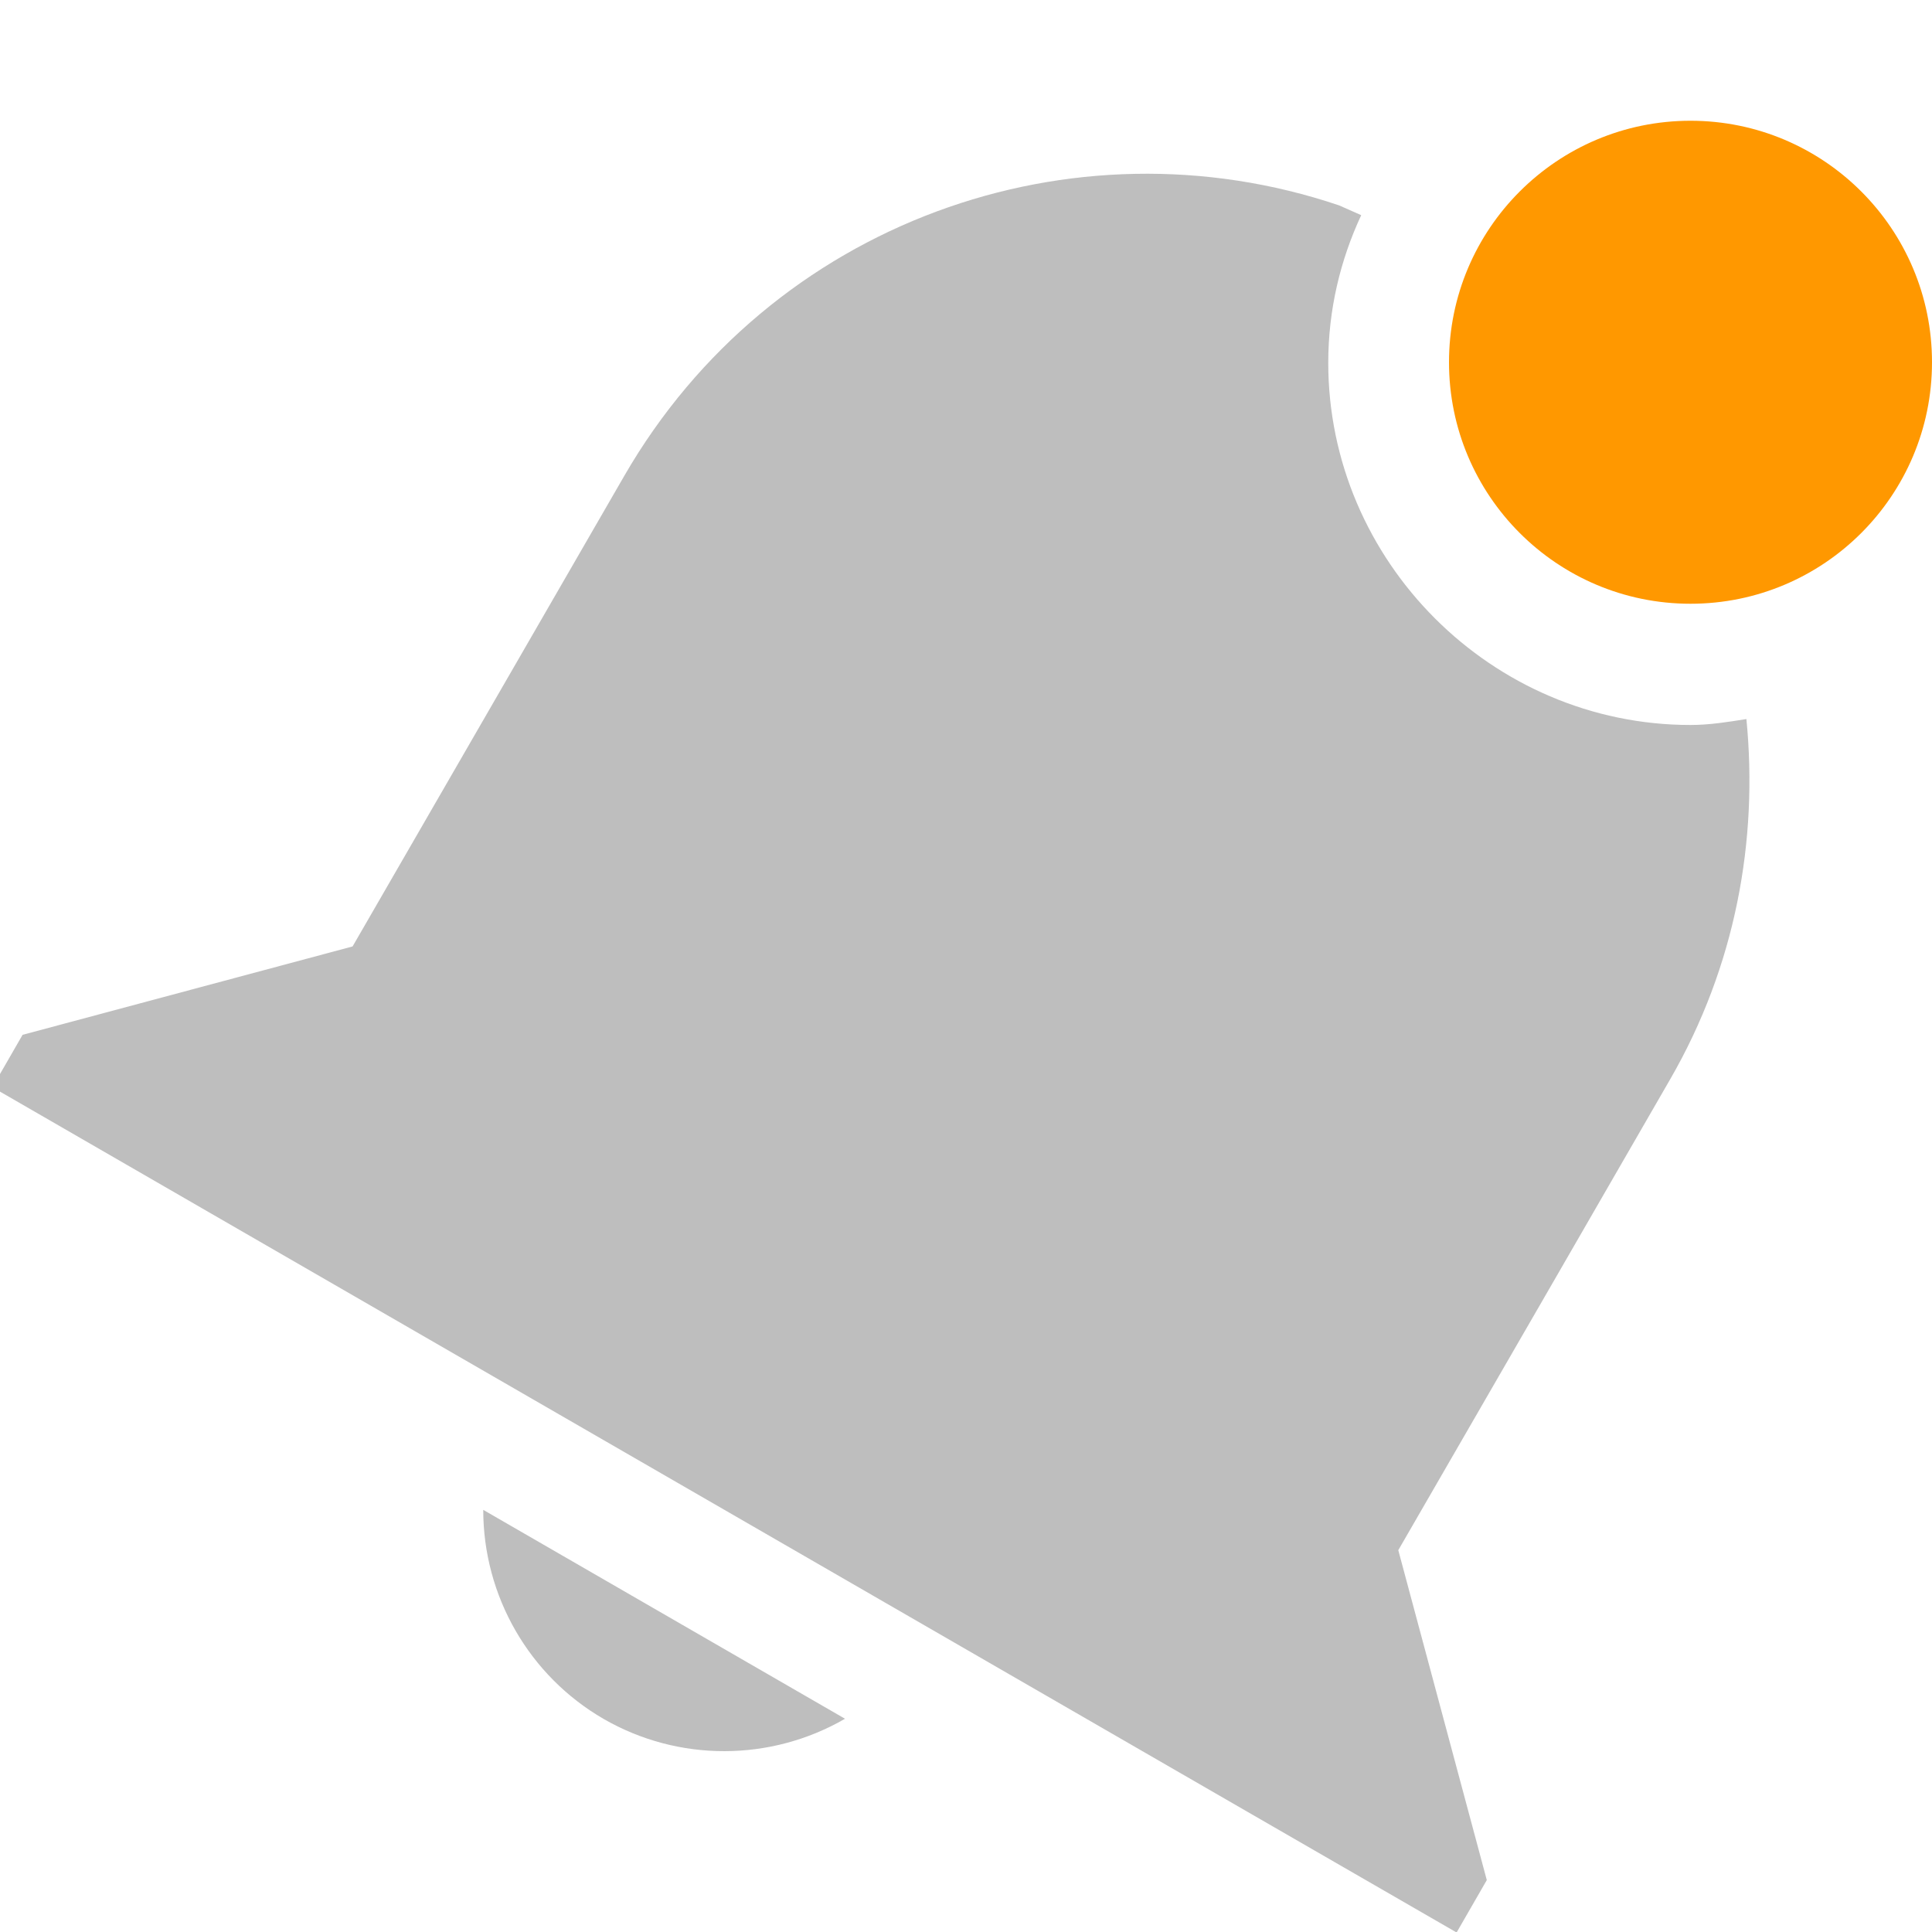
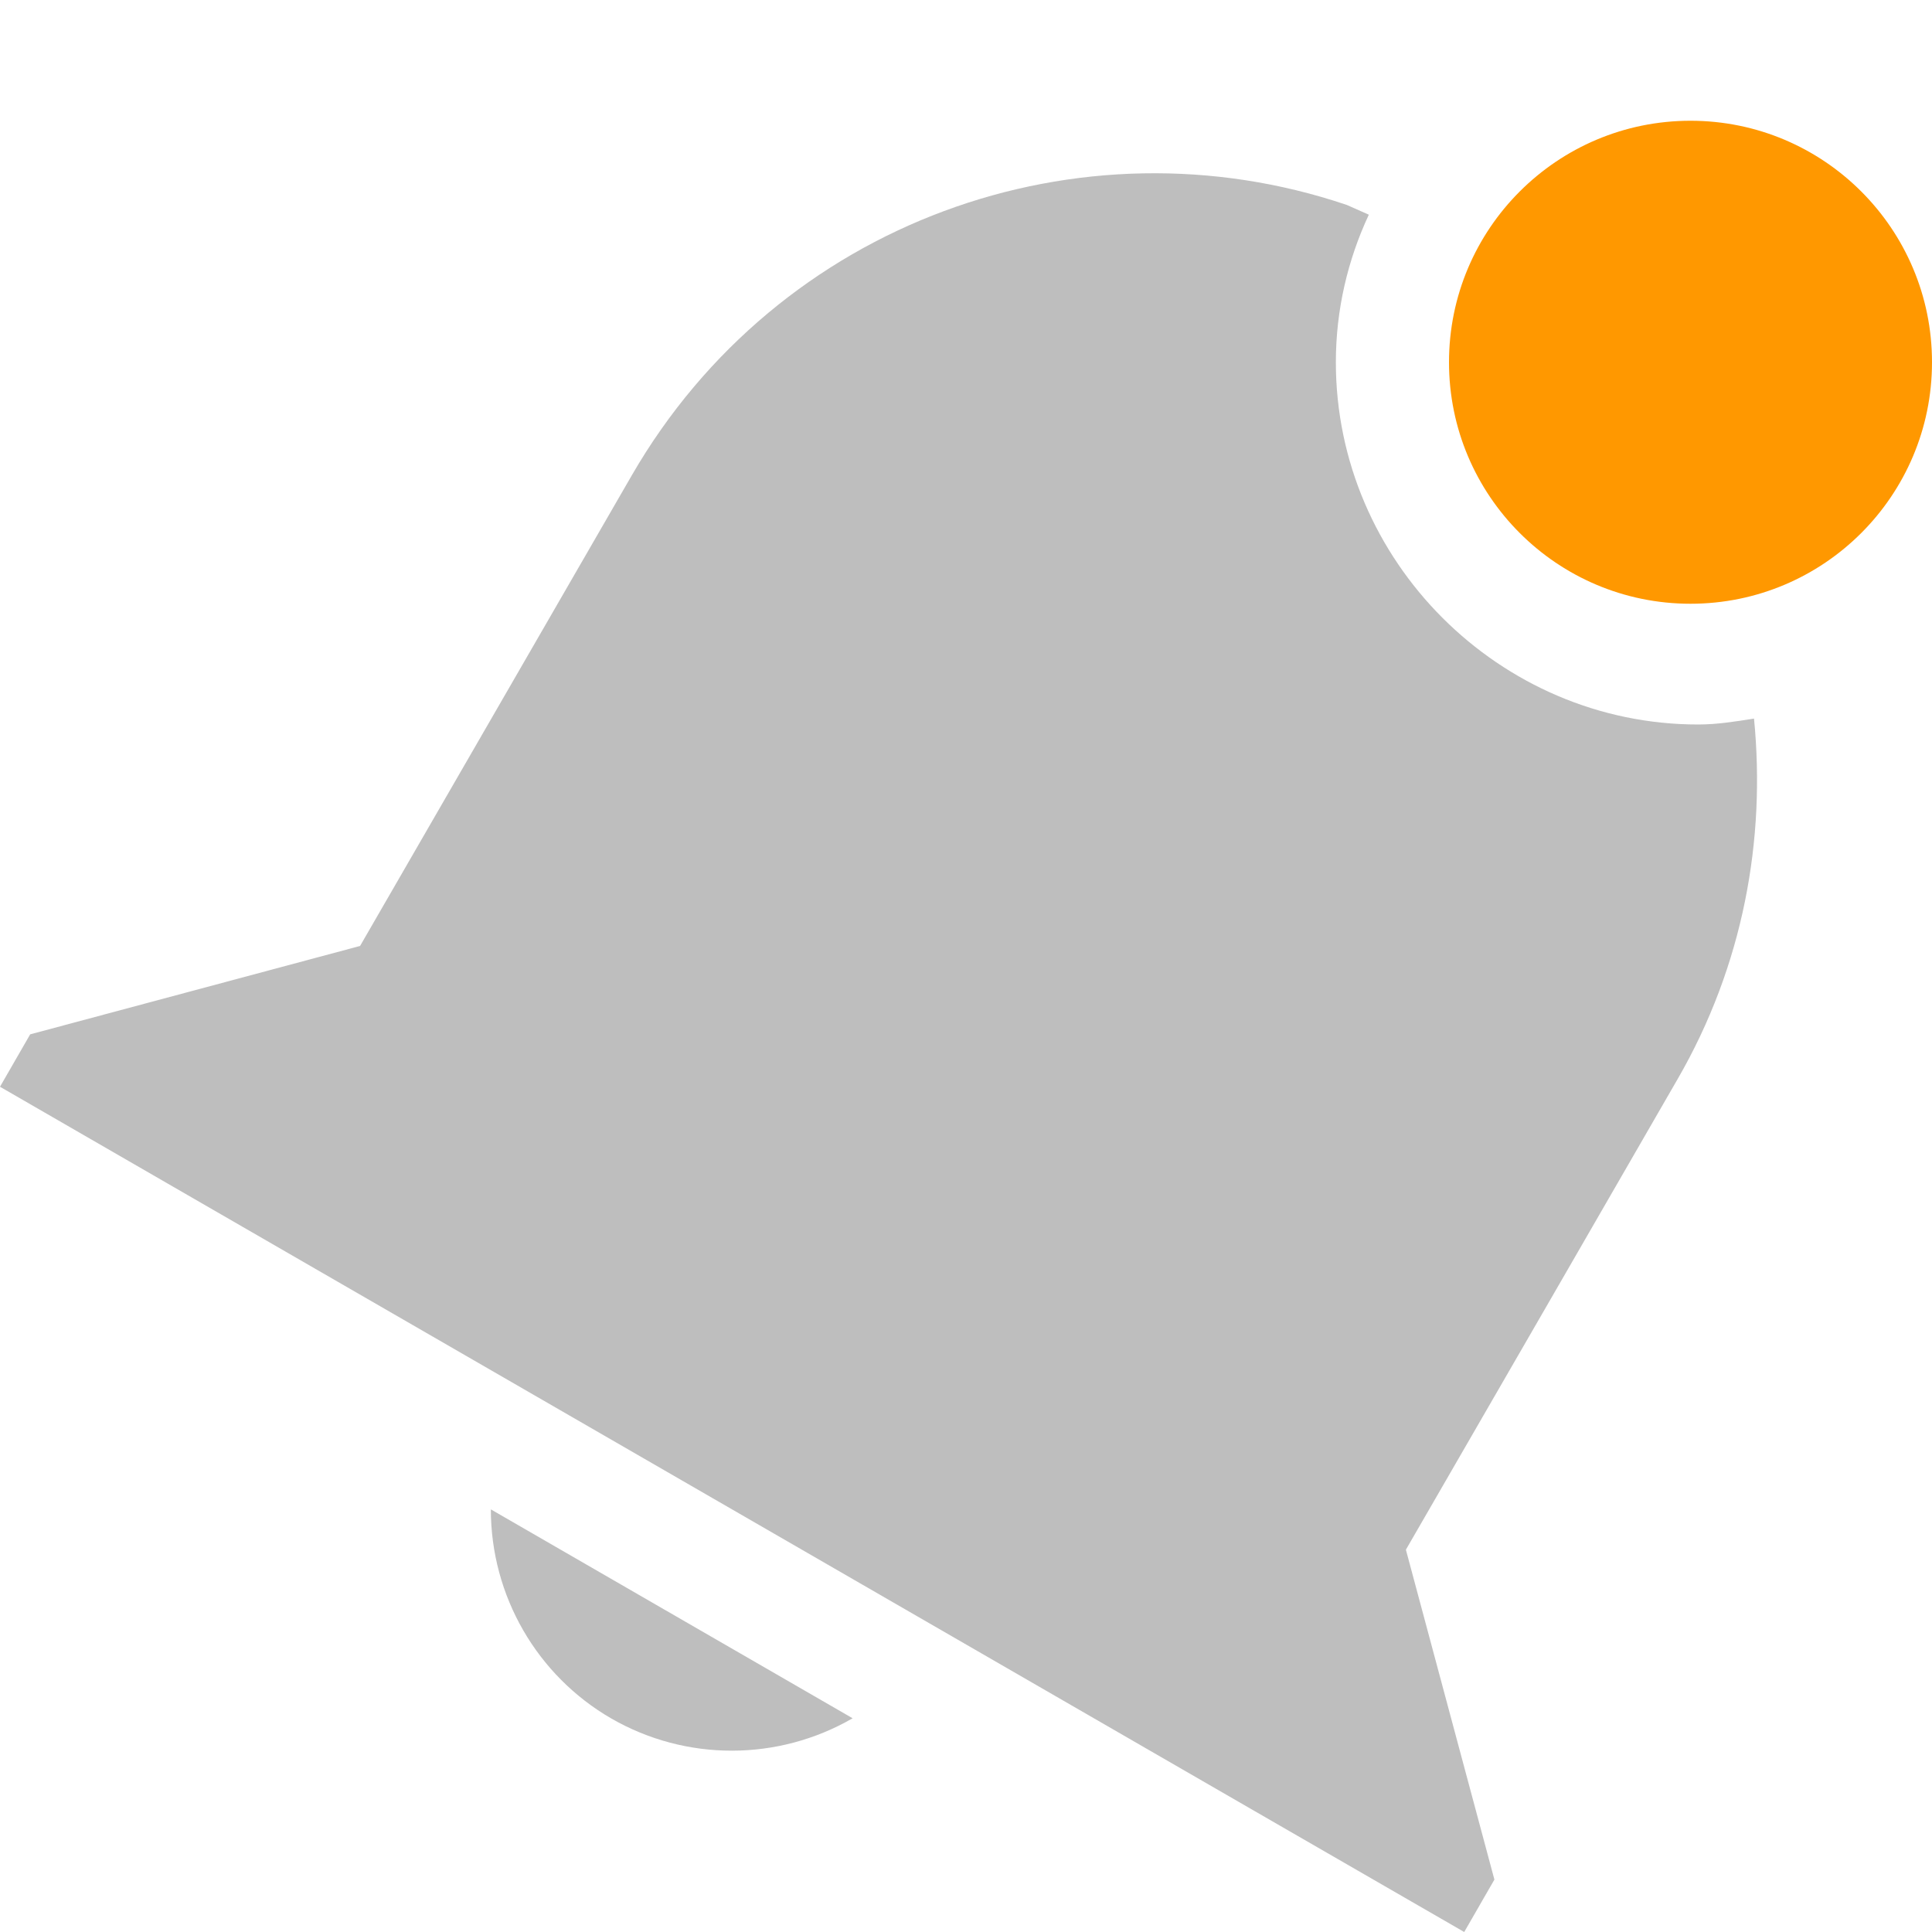
<svg xmlns="http://www.w3.org/2000/svg" width="16" height="16" version="1.1">
  <defs>
    <style id="current-color-scheme" type="text/css">
   .ColorScheme-Text { color:#444444; } .ColorScheme-Highlight { color:#4285f4; } .ColorScheme-NeutralText { color:#ff9800; } .ColorScheme-PositiveText { color:#4caf50; } .ColorScheme-NegativeText { color:#f44336; }
  </style>
  </defs>
-   <path style="fill:currentColor;opacity:.35" class="ColorScheme-Text" d="M 11.09,1.701 C 8.877,0.953 6.384,1.838 5.17,3.941 L 2.92,7.838 0.187,8.57 -0.063,9.004 1.669,10.004 10.33,15.004 12.063,16.004 12.313,15.57 11.58,12.838 12.83,10.674 13.83,8.941 C 14.375,7.998 14.561,6.958 14.463,5.955 14.311,5.979 14.158,6.004 14,6.004 12.355,6.004 11,4.649 11,3.004 11,2.568 11.099,2.155 11.273,1.782 11.273,1.782 11.092,1.702 11.09,1.701 Z M 4.002,12.504 C 4.002,13.218 4.382,13.879 5,14.236 5.618,14.592 6.38,14.591 6.998,14.234 Z" />
+   <path style="opacity:0.35;fill:currentColor" class="ColorScheme-Text" d="M 11.153,1.697 C 8.94,0.949 6.447,1.834 5.232,3.937 L 2.982,7.834 0.25,8.566 0,9 1.732,10 l 8.661,5 1.733,1 0.25,-0.434 -0.733,-2.732 1.25,-2.164 1,-1.733 c 0.545,-0.943 0.731,-1.984 0.633,-2.986 -0.152,0.024 -0.305,0.049 -0.463,0.049 -1.645,0 -3,-1.355 -3,-3 0,-0.436 0.099,-0.849 0.273,-1.222 0,0 -0.181,-0.08 -0.183,-0.081 z M 4.065,12.5 c 0,0.714 0.38,1.375 0.998,1.732 0.618,0.356 1.38,0.355 1.998,-0.002 z" />
  <path style="fill:currentColor" class="ColorScheme-NeutralText warning" d="M 16,3 A 2,2 0 0 1 14,5 2,2 0 0 1 12,3 2,2 0 0 1 14,1 2,2 0 0 1 16,3 Z" />
</svg>
